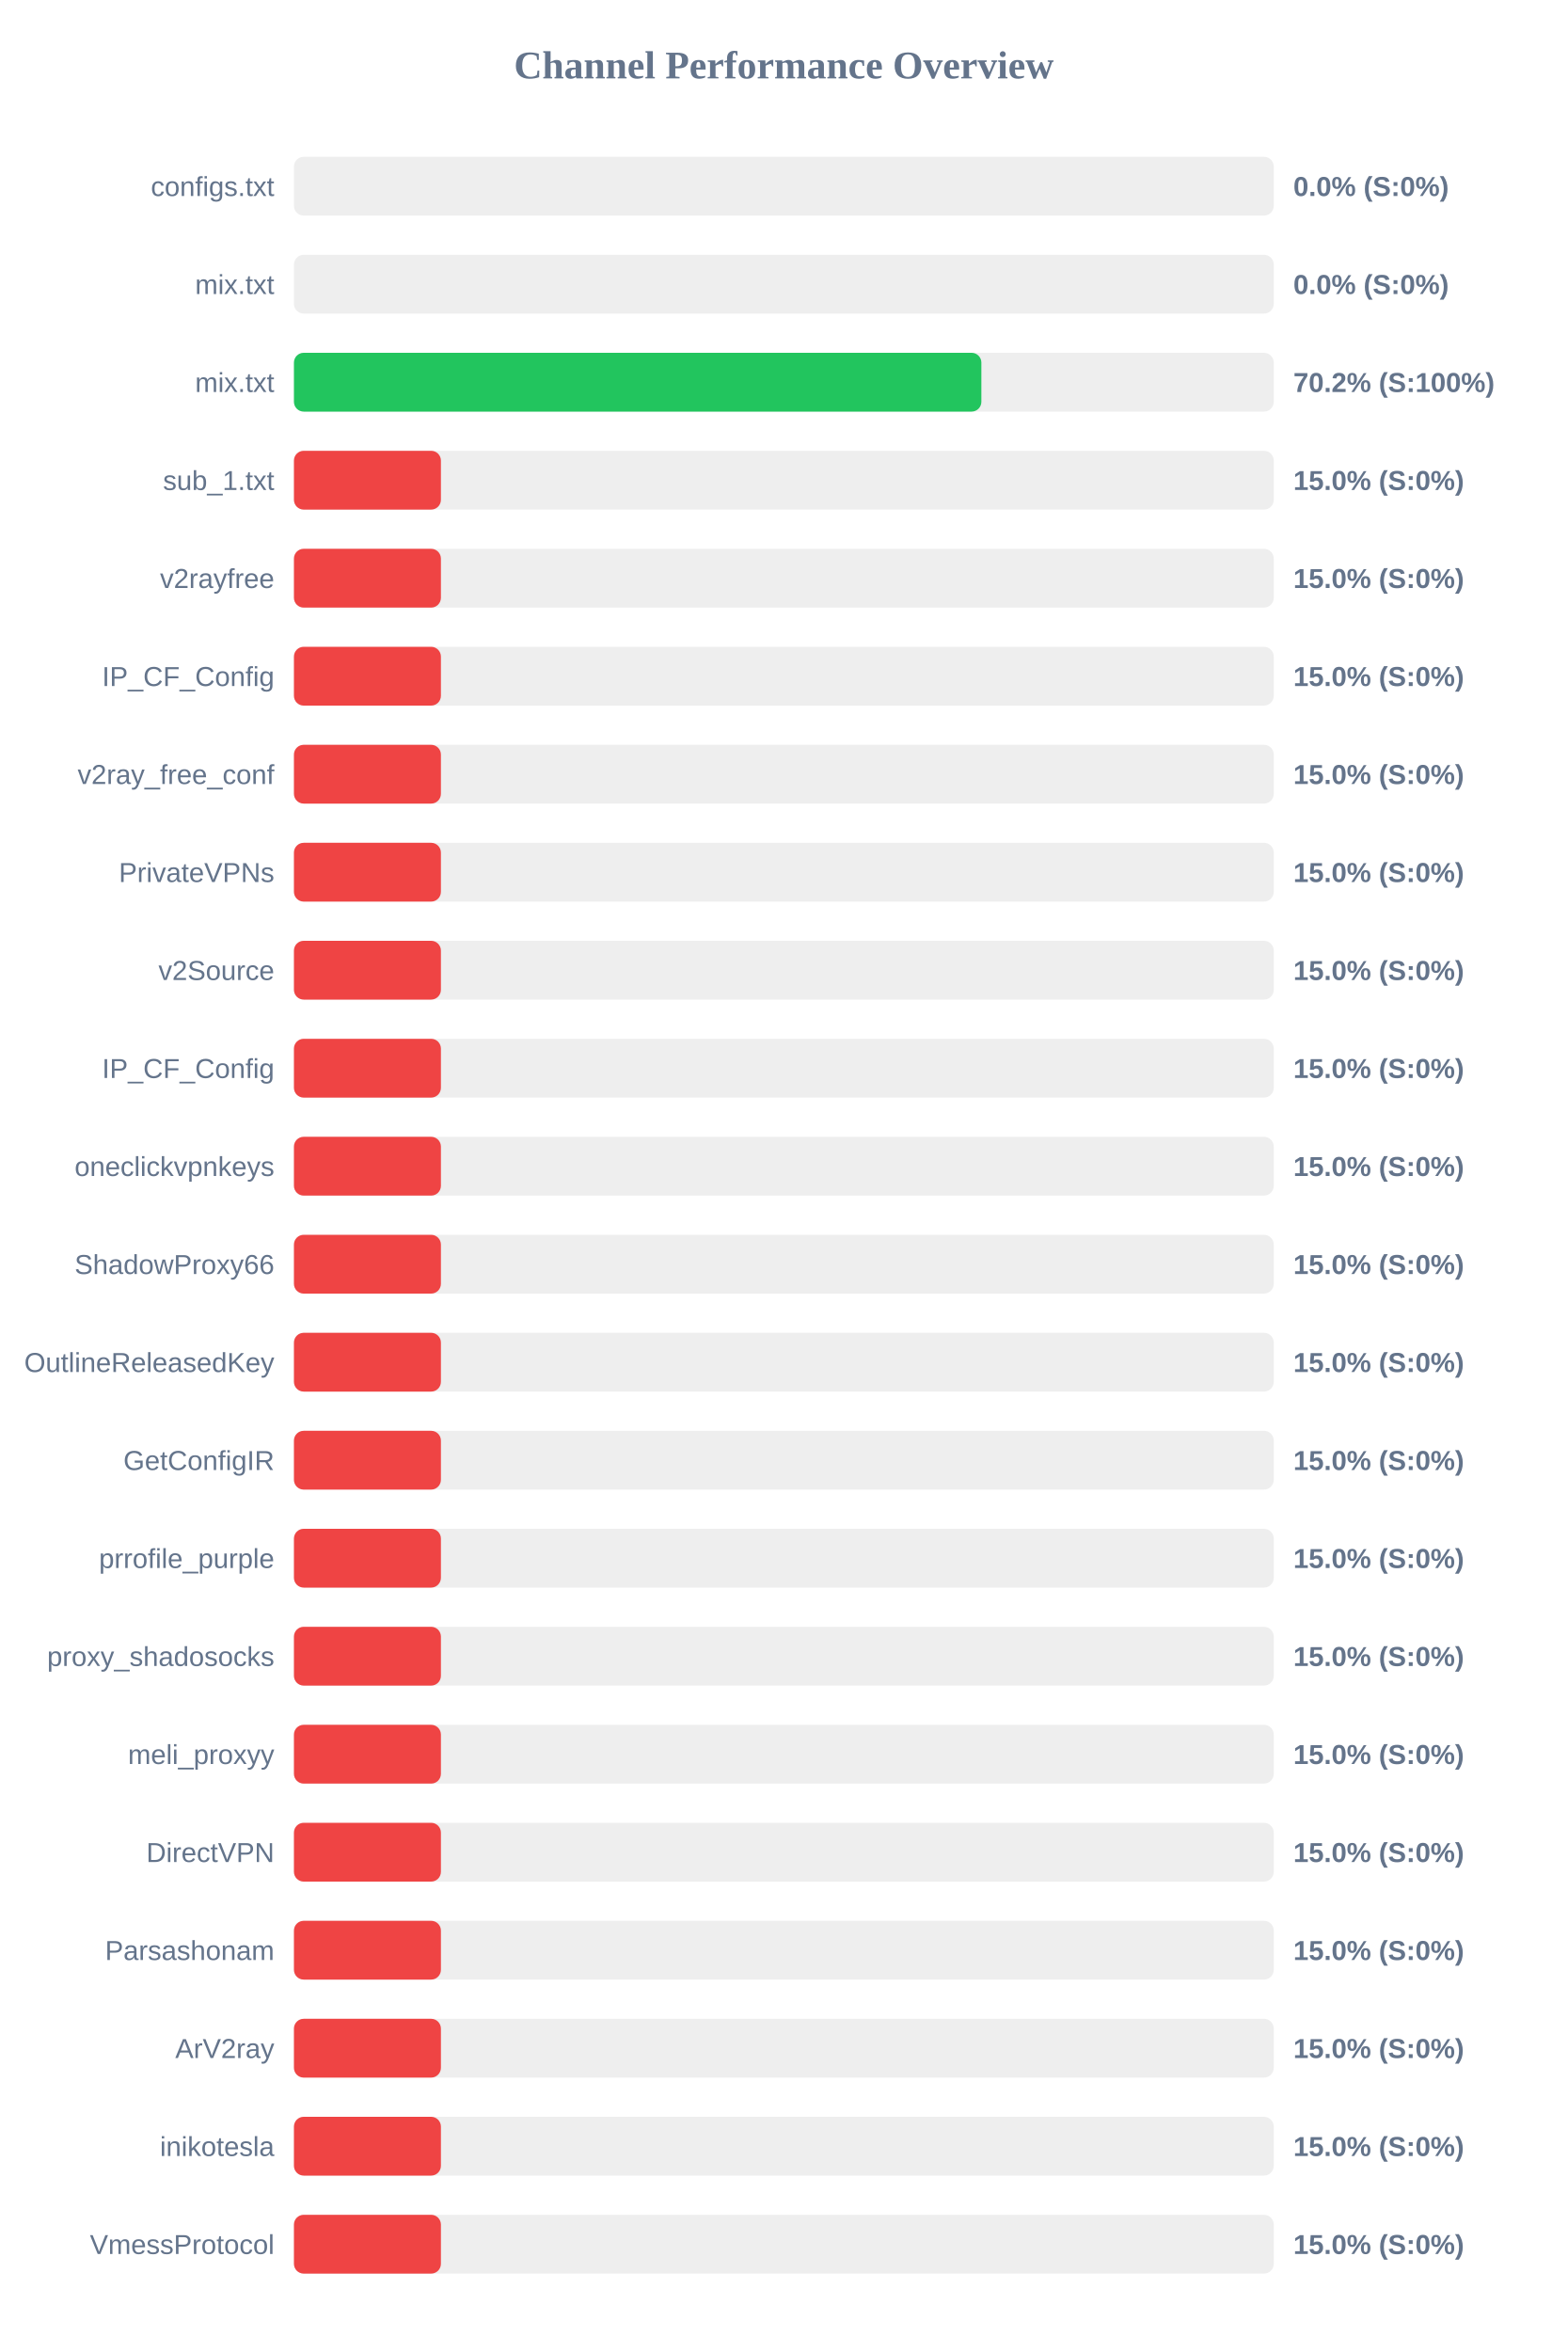
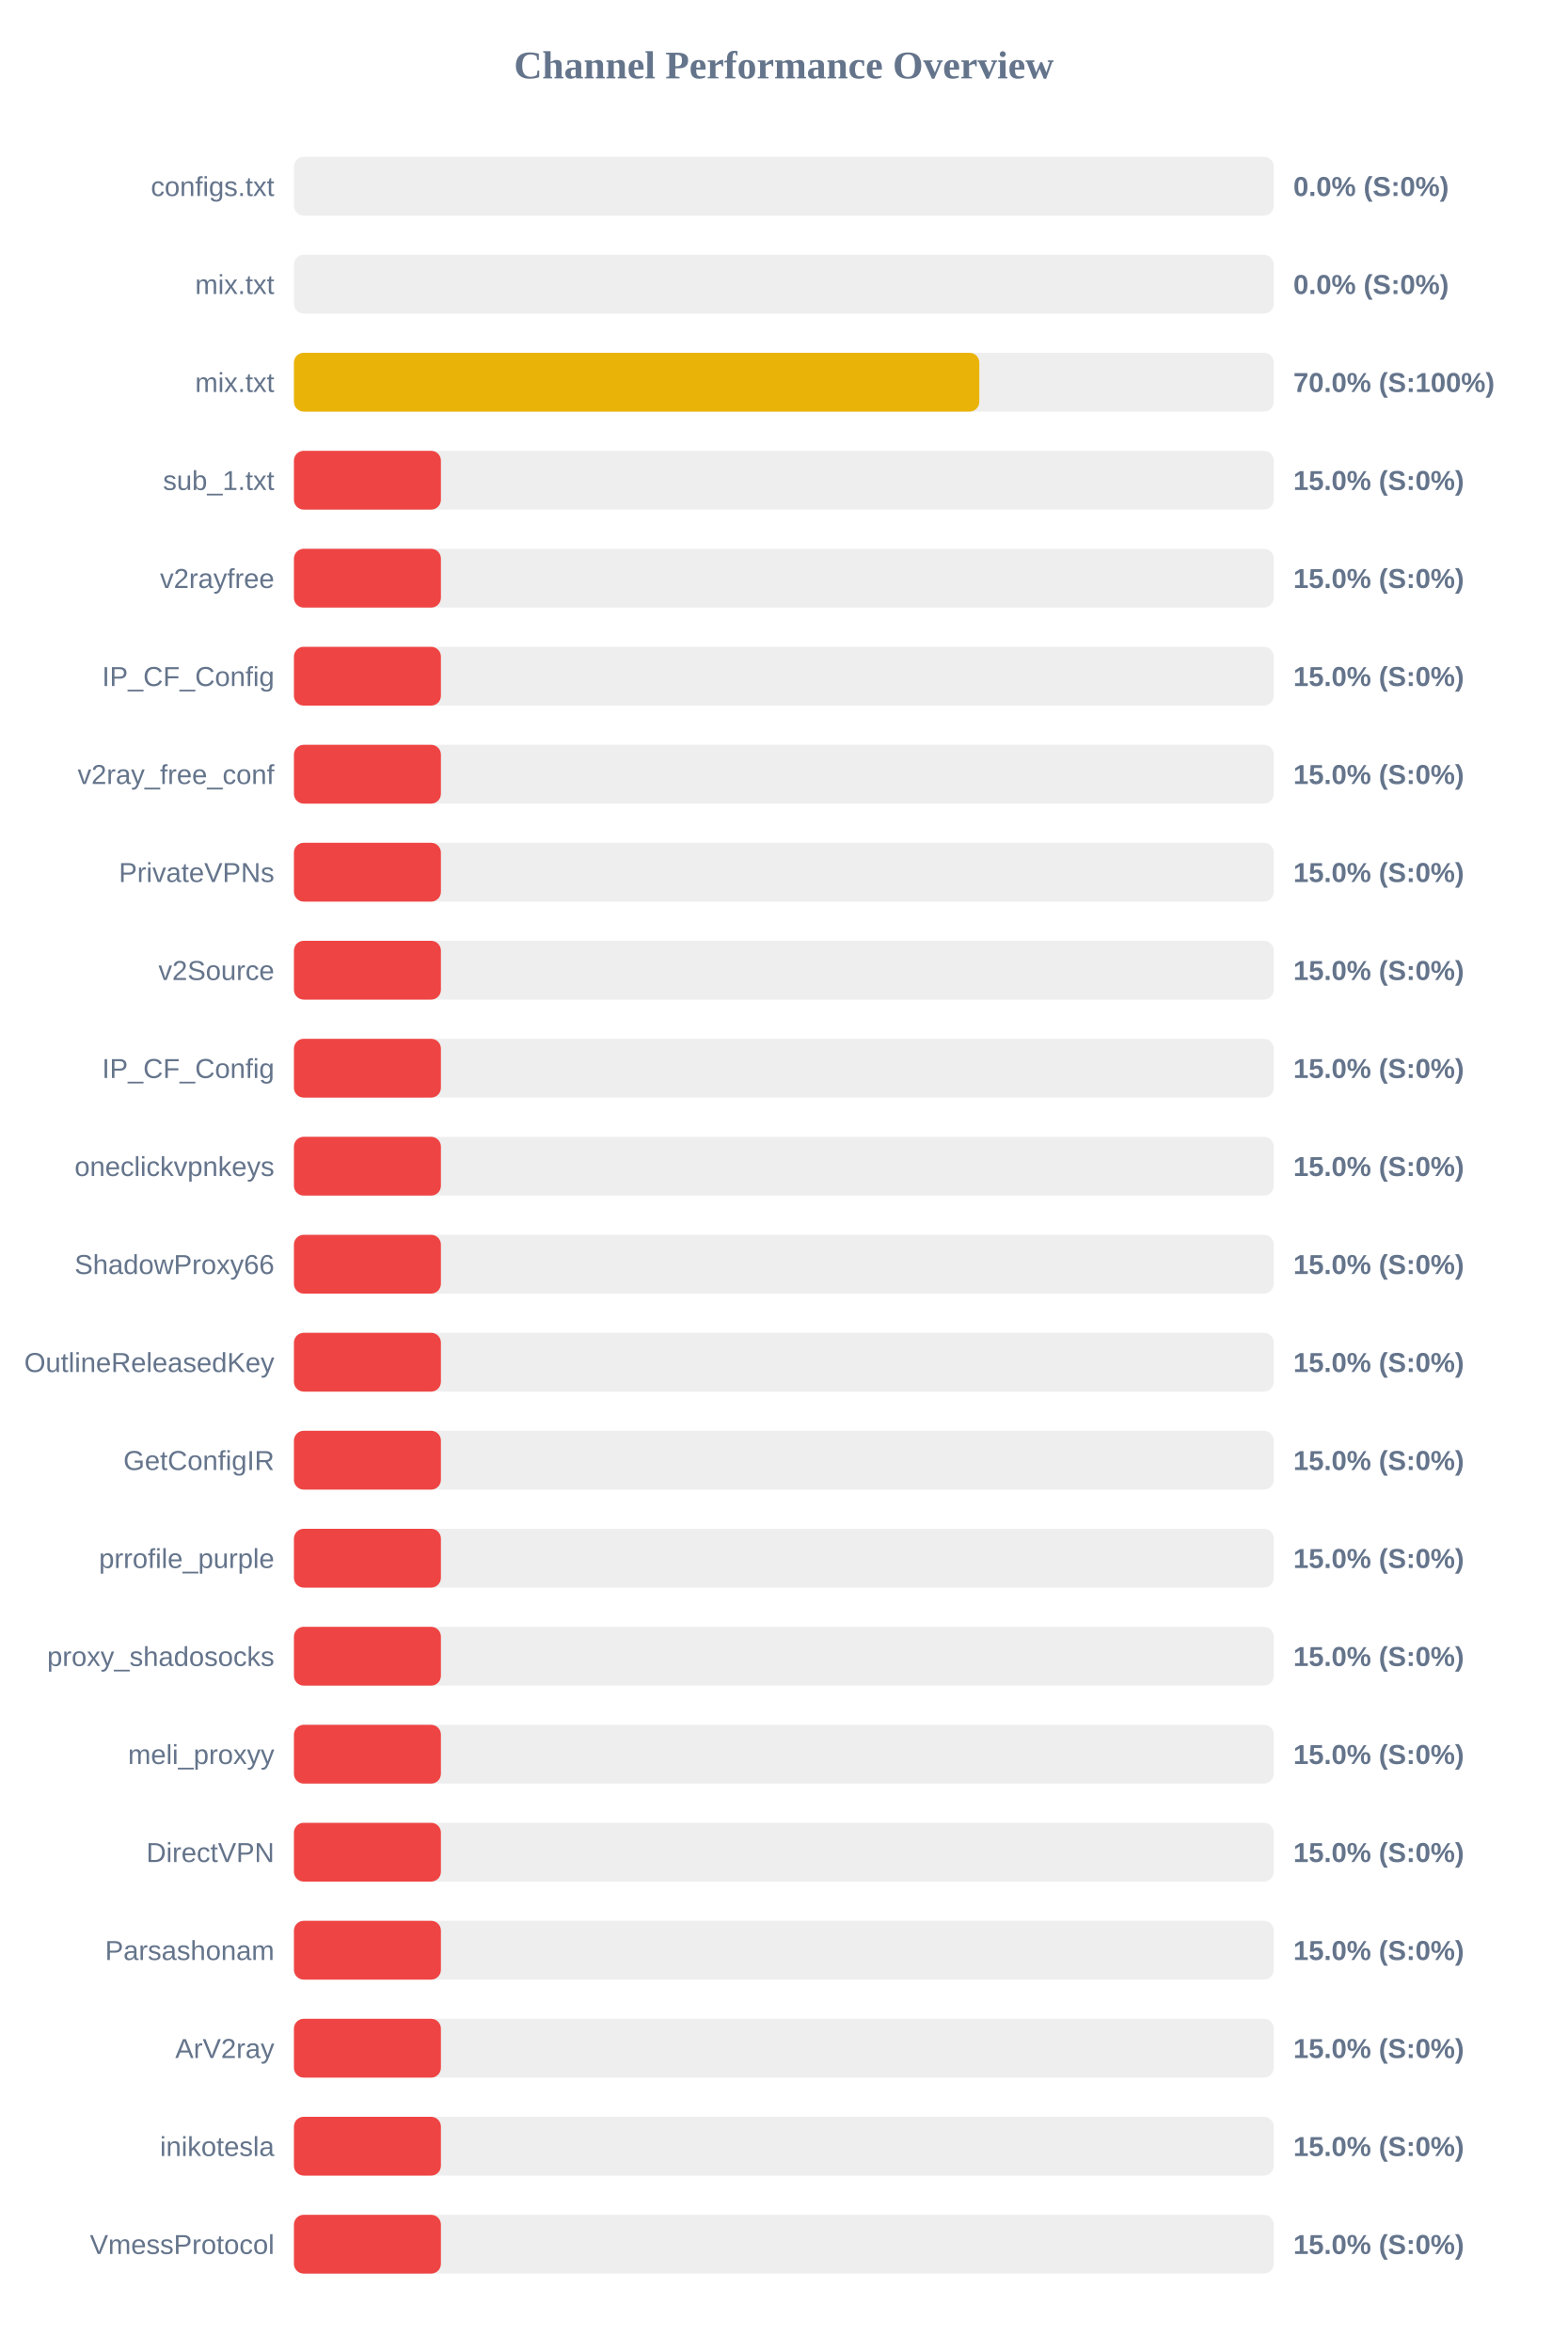
<svg xmlns="http://www.w3.org/2000/svg" width="800" height="1200" version="1.1">
  <style>
        .row { font: 14px Arial; fill: #64748b; }
        .score { font: bold 14px Arial; fill: #64748b; }
    </style>
  <text x="400" y="40" text-anchor="middle" font-size="20px" font-weight="bold" fill="#64748b">Channel Performance Overview</text>
  <rect x="150" y="80" width="500" height="30" fill="#eee" rx="5" />
  <rect x="150" y="80" width="0.0" height="30" fill="#ef4444" rx="5" />
  <text x="140" y="100" text-anchor="end" class="row">configs.txt</text>
  <text x="660" y="100" text-anchor="start" class="score">0.0% (S:0%)</text>
  <rect x="150" y="130" width="500" height="30" fill="#eee" rx="5" />
  <rect x="150" y="130" width="0.0" height="30" fill="#ef4444" rx="5" />
  <text x="140" y="150" text-anchor="end" class="row">mix.txt</text>
  <text x="660" y="150" text-anchor="start" class="score">0.0% (S:0%)</text>
  <rect x="150" y="180" width="500" height="30" fill="#eee" rx="5" />
-   <rect x="150" y="180" width="350.8" height="30" fill="#22c55e" rx="5" />
+   <rect x="150" y="180" width="349.75" height="30" fill="#eab308" rx="5" />
  <text x="140" y="200" text-anchor="end" class="row">mix.txt</text>
-   <text x="660" y="200" text-anchor="start" class="score">70.2% (S:100%)</text>
+   <text x="660" y="200" text-anchor="start" class="score">70.0% (S:100%)</text>
  <rect x="150" y="230" width="500" height="30" fill="#eee" rx="5" />
  <rect x="150" y="230" width="75.0" height="30" fill="#ef4444" rx="5" />
  <text x="140" y="250" text-anchor="end" class="row">sub_1.txt</text>
  <text x="660" y="250" text-anchor="start" class="score">15.0% (S:0%)</text>
  <rect x="150" y="280" width="500" height="30" fill="#eee" rx="5" />
  <rect x="150" y="280" width="75.0" height="30" fill="#ef4444" rx="5" />
  <text x="140" y="300" text-anchor="end" class="row">v2rayfree</text>
  <text x="660" y="300" text-anchor="start" class="score">15.0% (S:0%)</text>
  <rect x="150" y="330" width="500" height="30" fill="#eee" rx="5" />
  <rect x="150" y="330" width="75.0" height="30" fill="#ef4444" rx="5" />
  <text x="140" y="350" text-anchor="end" class="row">IP_CF_Config</text>
  <text x="660" y="350" text-anchor="start" class="score">15.0% (S:0%)</text>
  <rect x="150" y="380" width="500" height="30" fill="#eee" rx="5" />
  <rect x="150" y="380" width="75.0" height="30" fill="#ef4444" rx="5" />
  <text x="140" y="400" text-anchor="end" class="row">v2ray_free_conf</text>
  <text x="660" y="400" text-anchor="start" class="score">15.0% (S:0%)</text>
  <rect x="150" y="430" width="500" height="30" fill="#eee" rx="5" />
  <rect x="150" y="430" width="75.0" height="30" fill="#ef4444" rx="5" />
  <text x="140" y="450" text-anchor="end" class="row">PrivateVPNs</text>
  <text x="660" y="450" text-anchor="start" class="score">15.0% (S:0%)</text>
  <rect x="150" y="480" width="500" height="30" fill="#eee" rx="5" />
  <rect x="150" y="480" width="75.0" height="30" fill="#ef4444" rx="5" />
  <text x="140" y="500" text-anchor="end" class="row">v2Source</text>
  <text x="660" y="500" text-anchor="start" class="score">15.0% (S:0%)</text>
  <rect x="150" y="530" width="500" height="30" fill="#eee" rx="5" />
  <rect x="150" y="530" width="75.0" height="30" fill="#ef4444" rx="5" />
  <text x="140" y="550" text-anchor="end" class="row">IP_CF_Config</text>
  <text x="660" y="550" text-anchor="start" class="score">15.0% (S:0%)</text>
  <rect x="150" y="580" width="500" height="30" fill="#eee" rx="5" />
  <rect x="150" y="580" width="75.0" height="30" fill="#ef4444" rx="5" />
  <text x="140" y="600" text-anchor="end" class="row">oneclickvpnkeys</text>
  <text x="660" y="600" text-anchor="start" class="score">15.0% (S:0%)</text>
  <rect x="150" y="630" width="500" height="30" fill="#eee" rx="5" />
  <rect x="150" y="630" width="75.0" height="30" fill="#ef4444" rx="5" />
  <text x="140" y="650" text-anchor="end" class="row">ShadowProxy66</text>
  <text x="660" y="650" text-anchor="start" class="score">15.0% (S:0%)</text>
  <rect x="150" y="680" width="500" height="30" fill="#eee" rx="5" />
  <rect x="150" y="680" width="75.0" height="30" fill="#ef4444" rx="5" />
  <text x="140" y="700" text-anchor="end" class="row">OutlineReleasedKey</text>
  <text x="660" y="700" text-anchor="start" class="score">15.0% (S:0%)</text>
  <rect x="150" y="730" width="500" height="30" fill="#eee" rx="5" />
  <rect x="150" y="730" width="75.0" height="30" fill="#ef4444" rx="5" />
  <text x="140" y="750" text-anchor="end" class="row">GetConfigIR</text>
  <text x="660" y="750" text-anchor="start" class="score">15.0% (S:0%)</text>
  <rect x="150" y="780" width="500" height="30" fill="#eee" rx="5" />
  <rect x="150" y="780" width="75.0" height="30" fill="#ef4444" rx="5" />
  <text x="140" y="800" text-anchor="end" class="row">prrofile_purple</text>
  <text x="660" y="800" text-anchor="start" class="score">15.0% (S:0%)</text>
  <rect x="150" y="830" width="500" height="30" fill="#eee" rx="5" />
  <rect x="150" y="830" width="75.0" height="30" fill="#ef4444" rx="5" />
  <text x="140" y="850" text-anchor="end" class="row">proxy_shadosocks</text>
  <text x="660" y="850" text-anchor="start" class="score">15.0% (S:0%)</text>
  <rect x="150" y="880" width="500" height="30" fill="#eee" rx="5" />
  <rect x="150" y="880" width="75.0" height="30" fill="#ef4444" rx="5" />
  <text x="140" y="900" text-anchor="end" class="row">meli_proxyy</text>
  <text x="660" y="900" text-anchor="start" class="score">15.0% (S:0%)</text>
  <rect x="150" y="930" width="500" height="30" fill="#eee" rx="5" />
  <rect x="150" y="930" width="75.0" height="30" fill="#ef4444" rx="5" />
  <text x="140" y="950" text-anchor="end" class="row">DirectVPN</text>
  <text x="660" y="950" text-anchor="start" class="score">15.0% (S:0%)</text>
  <rect x="150" y="980" width="500" height="30" fill="#eee" rx="5" />
  <rect x="150" y="980" width="75.0" height="30" fill="#ef4444" rx="5" />
  <text x="140" y="1000" text-anchor="end" class="row">Parsashonam</text>
  <text x="660" y="1000" text-anchor="start" class="score">15.0% (S:0%)</text>
  <rect x="150" y="1030" width="500" height="30" fill="#eee" rx="5" />
  <rect x="150" y="1030" width="75.0" height="30" fill="#ef4444" rx="5" />
  <text x="140" y="1050" text-anchor="end" class="row">ArV2ray</text>
  <text x="660" y="1050" text-anchor="start" class="score">15.0% (S:0%)</text>
  <rect x="150" y="1080" width="500" height="30" fill="#eee" rx="5" />
  <rect x="150" y="1080" width="75.0" height="30" fill="#ef4444" rx="5" />
  <text x="140" y="1100" text-anchor="end" class="row">inikotesla</text>
  <text x="660" y="1100" text-anchor="start" class="score">15.0% (S:0%)</text>
  <rect x="150" y="1130" width="500" height="30" fill="#eee" rx="5" />
  <rect x="150" y="1130" width="75.0" height="30" fill="#ef4444" rx="5" />
  <text x="140" y="1150" text-anchor="end" class="row">VmessProtocol</text>
  <text x="660" y="1150" text-anchor="start" class="score">15.0% (S:0%)</text>
</svg>
